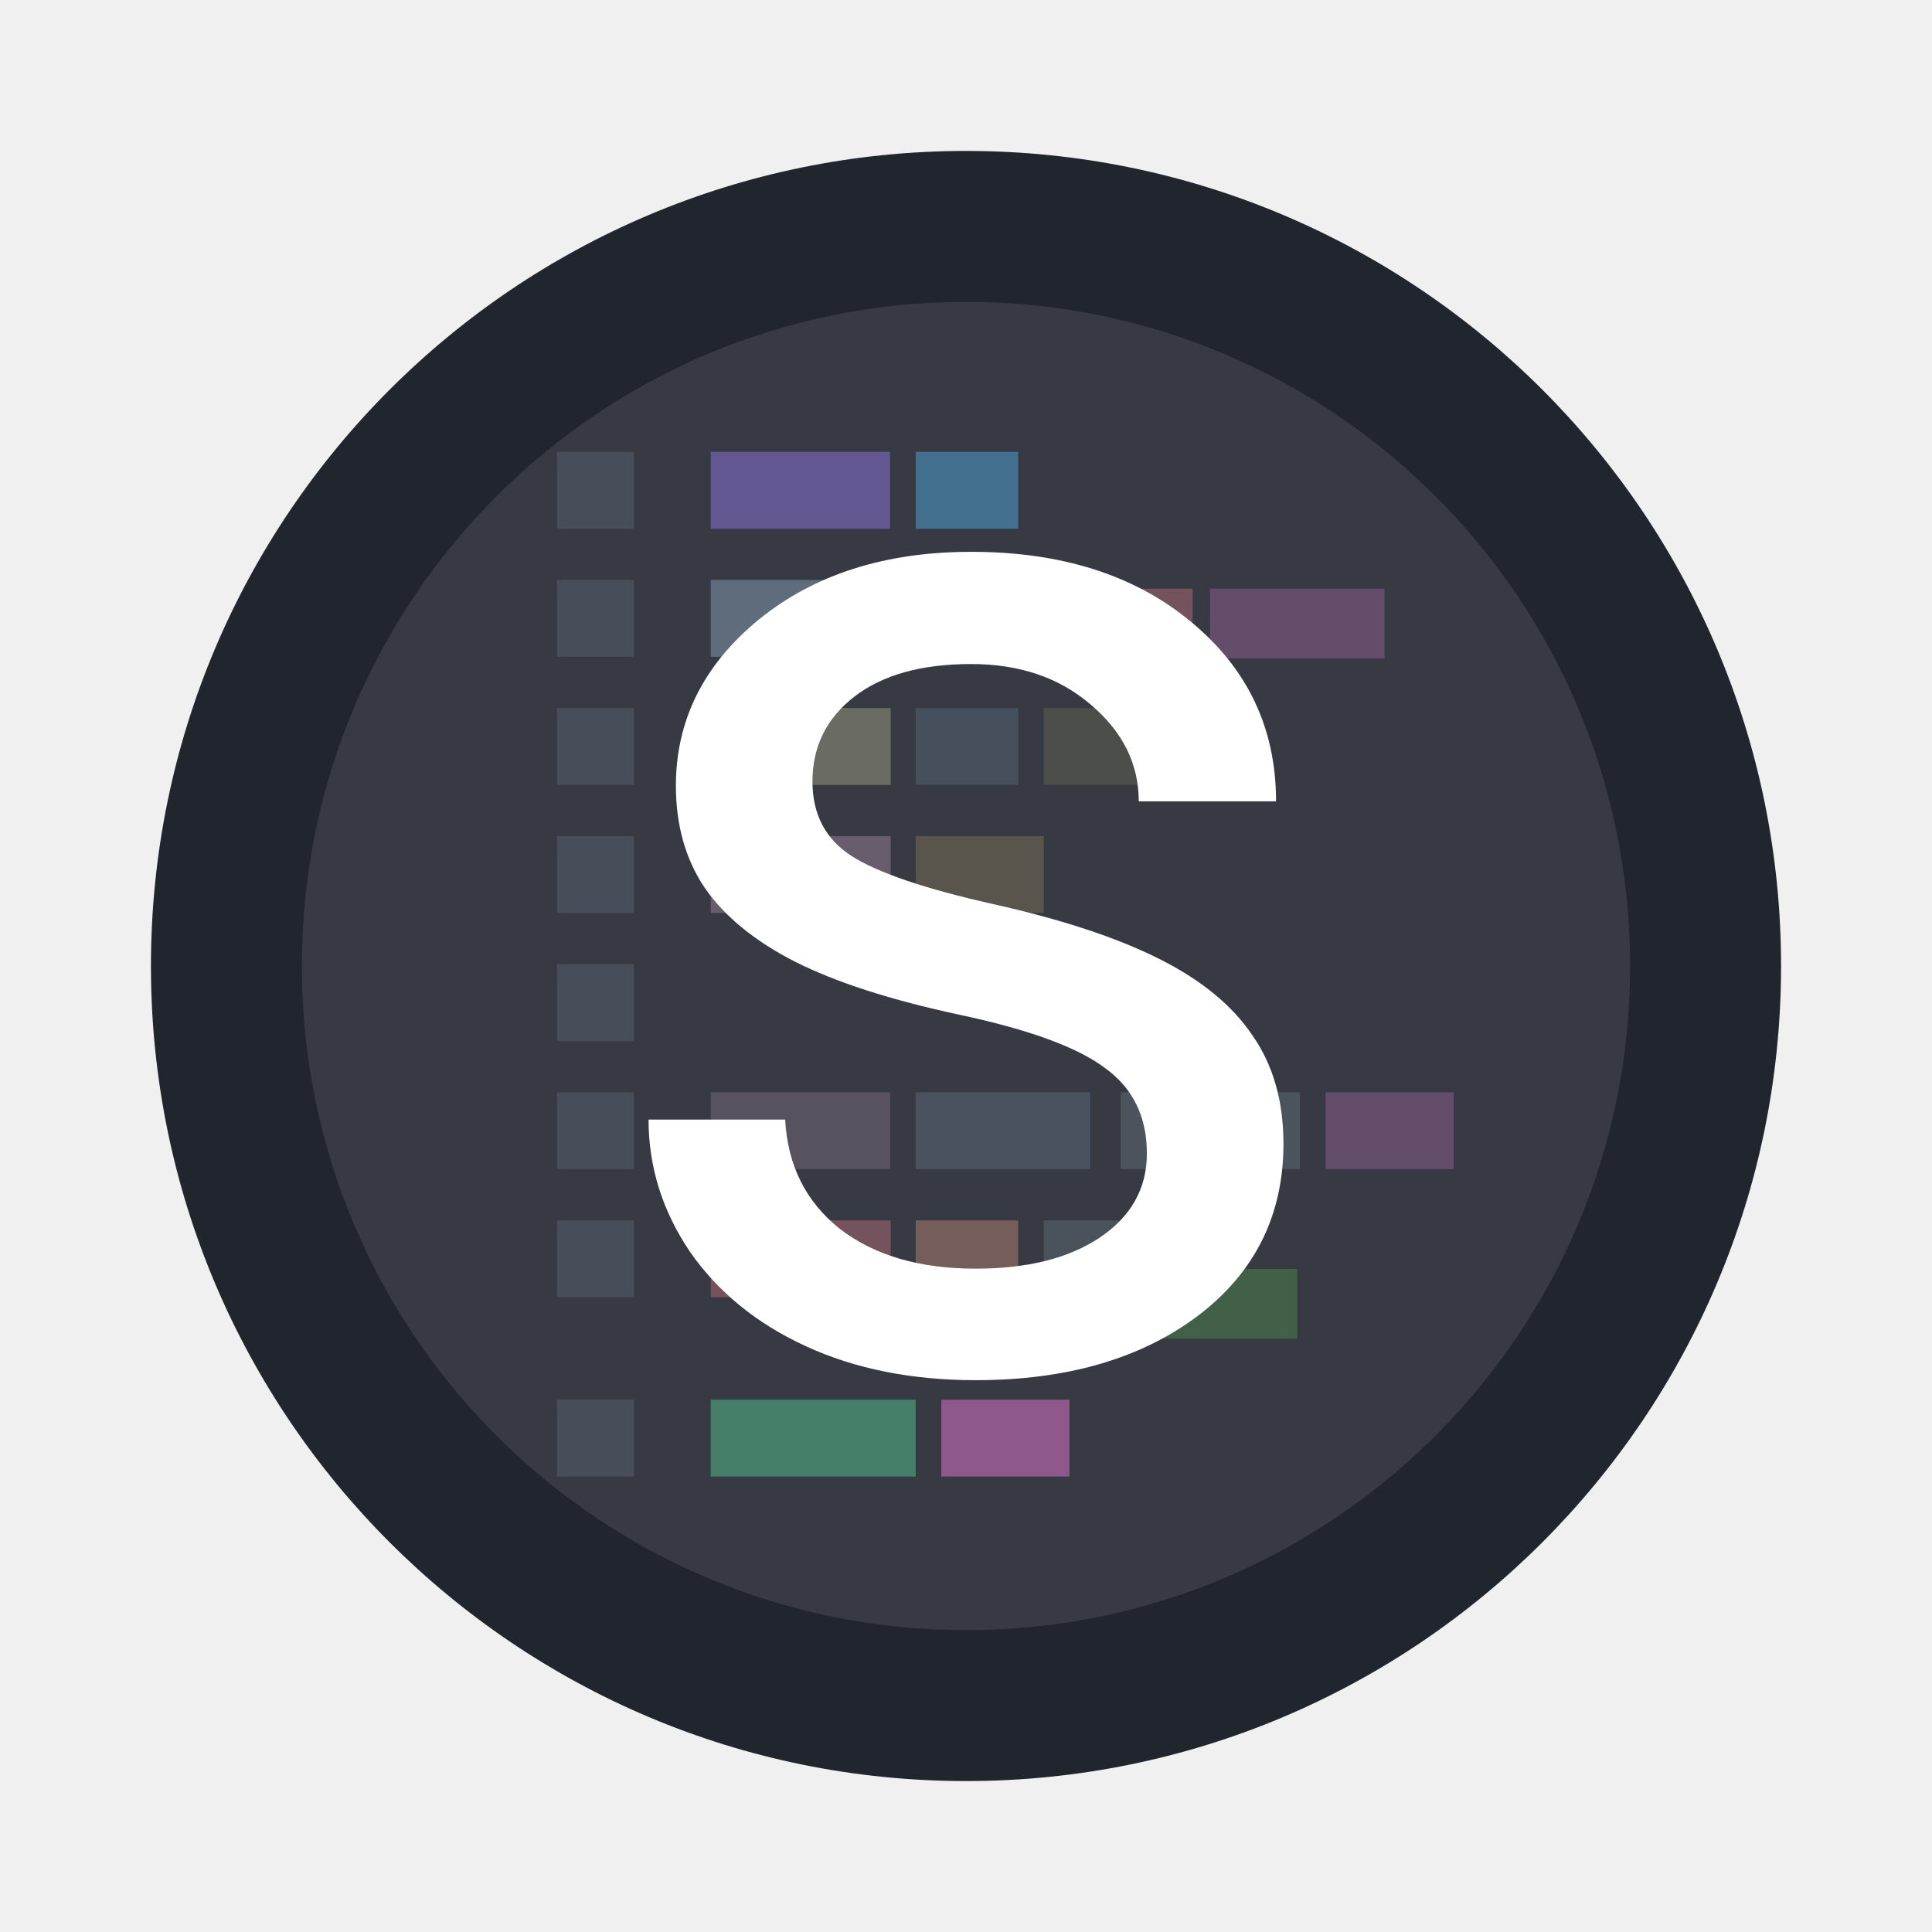
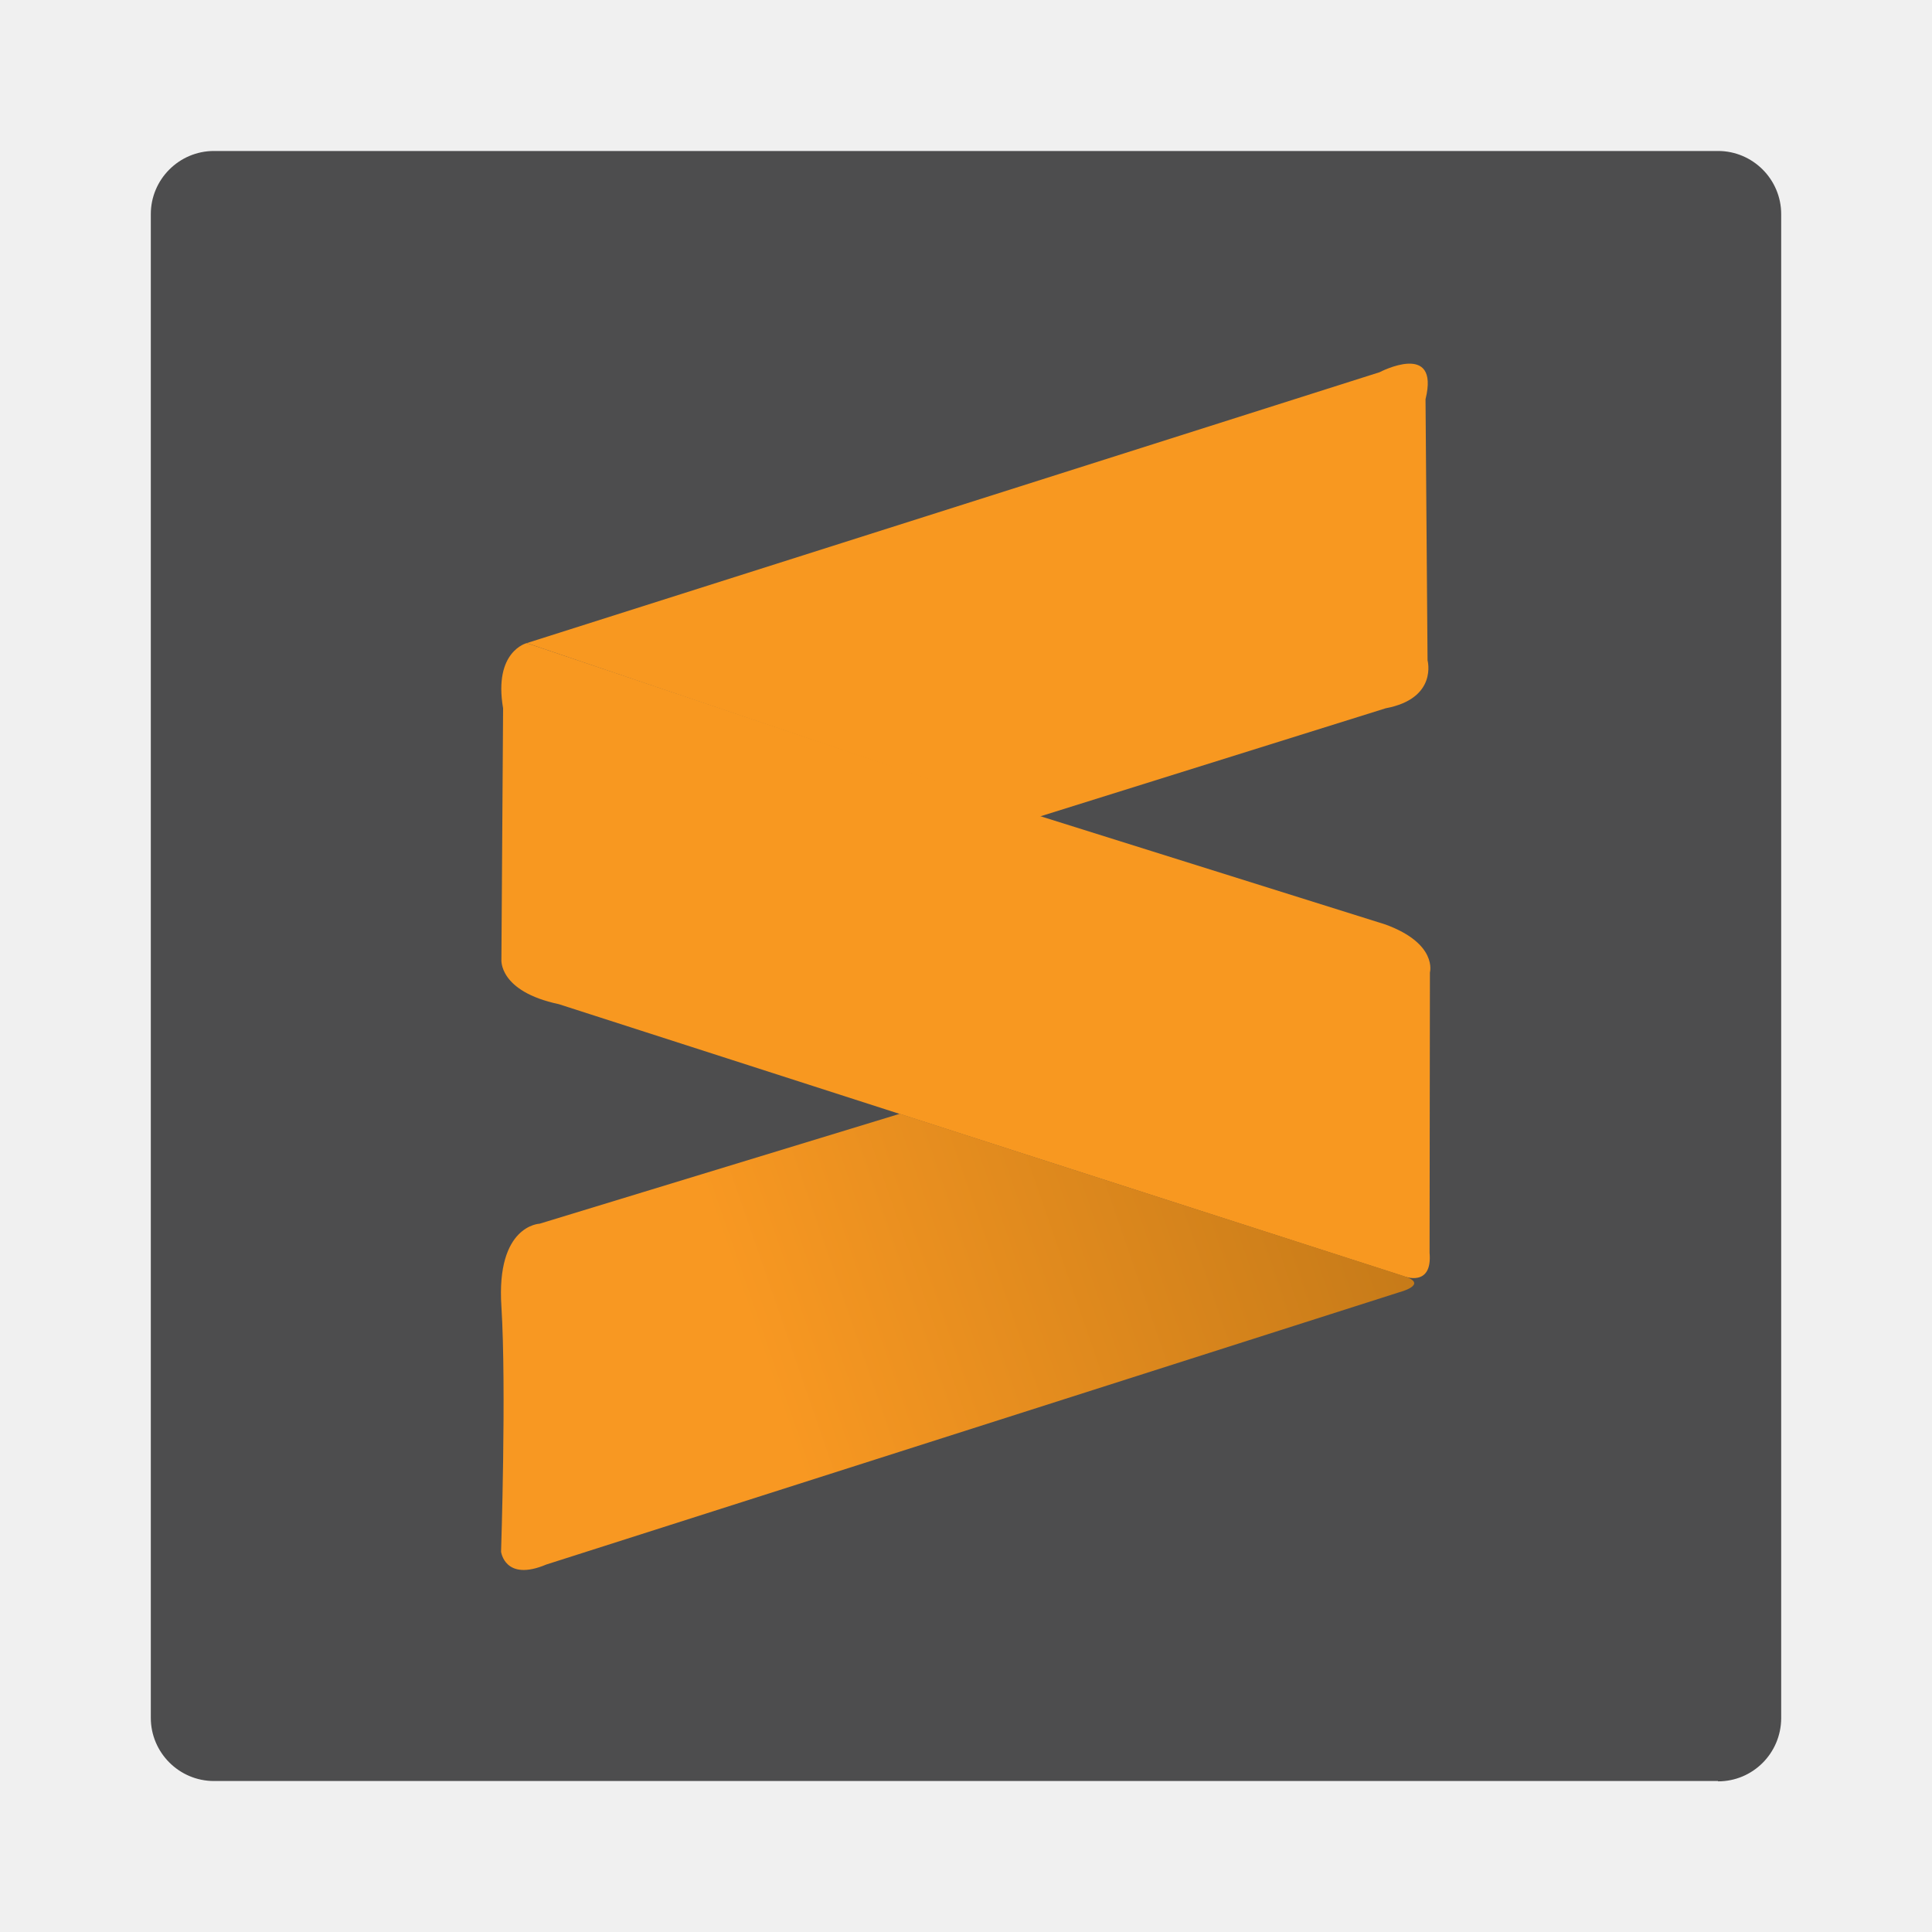
- <svg xmlns="http://www.w3.org/2000/svg" width="64" height="64" version="1.1">
-   <circle cx="32" cy="32" r="27" color="#000000" fill="#21252d" overflow="visible" style="isolation:auto;mix-blend-mode:normal" />
-   <circle cx="32" cy="32" r="22" fill="#fff" opacity=".1" overflow="visible" style="isolation:auto;mix-blend-mode:normal" />
-   <g opacity=".5">
-     <path d="m23.545 19.211h5.96v2.546h-5.96z" display="block" fill="#869eb6" overflow="visible" style="isolation:auto;mix-blend-mode:normal" />
-     <path d="m29.684 19.5h3.467v2.311h-3.467z" display="block" fill="#8e9f81" overflow="visible" style="isolation:auto;mix-blend-mode:normal" />
-     <path d="M23.545 23.454h5.96V26h-5.96z" display="block" fill="#9e9e86" overflow="visible" style="isolation:auto;mix-blend-mode:normal" />
-     <path d="M30.334 23.454h3.394V26h-3.394z" display="block" fill="#86b1d6" fill-opacity=".357" overflow="visible" style="isolation:auto;mix-blend-mode:normal" />
-     <path d="M34.577 23.454h3.395V26h-3.395z" display="block" fill="#88885e" fill-opacity=".495" overflow="visible" style="isolation:auto;mix-blend-mode:normal" />
-     <path d="m23.545 27.697h5.96v2.546h-5.96z" display="block" fill="#987f95" overflow="visible" style="isolation:auto;mix-blend-mode:normal" />
-     <path d="m30.334 27.697h4.243v2.546h-4.243z" display="block" fill="#9d875f" fill-opacity=".687" overflow="visible" style="isolation:auto;mix-blend-mode:normal" />
-     <path d="m23.545 36.183h5.94v2.546h-5.94z" display="block" fill="#987f95" fill-opacity=".676" overflow="visible" style="isolation:auto;mix-blend-mode:normal" />
-     <path d="m30.334 36.183h5.78v2.546h-5.78z" display="block" fill="#68798d" fill-opacity=".764" overflow="visible" style="isolation:auto;mix-blend-mode:normal" />
-     <path d="m37.123 36.183h5.94v2.546h-5.94z" display="block" fill="#606d78" overflow="visible" style="isolation:auto;mix-blend-mode:normal" />
-     <path d="m43.912 36.183h4.243v2.546h-4.243z" display="block" fill="#8f6094" overflow="visible" style="isolation:auto;mix-blend-mode:normal" />
-     <path d="m23.545 40.427h5.96v2.545h-5.96z" display="block" fill="#b36b75" overflow="visible" style="isolation:auto;mix-blend-mode:normal" />
-     <path d="m30.334 40.427h3.394v2.26h-3.394z" display="block" fill="#b47f70" overflow="visible" style="isolation:auto;mix-blend-mode:normal" />
-     <path d="m23.545 46.367h6.789v2.546h-6.789z" display="block" fill="#53c290" overflow="visible" style="isolation:auto;mix-blend-mode:normal" />
-     <path d="m31.183 46.367h4.243v2.546h-4.243z" display="block" fill="#e675d2" overflow="visible" style="isolation:auto;mix-blend-mode:normal" />
-     <path d="m34.577 40.427h3.395v2.545h-3.395z" display="block" fill="#5e6974" overflow="visible" style="isolation:auto;mix-blend-mode:normal" />
-     <path d="m37.773 42.034h5.2v2.31h-5.2z" display="block" fill="#4d854d" overflow="visible" style="isolation:auto;mix-blend-mode:normal" />
-     <path d="m33.728 19.5h5.779v2.311h-5.78z" display="block" fill="#b36b75" overflow="visible" style="isolation:auto;mix-blend-mode:normal" />
-     <path d="m40.085 19.5h5.778v2.311h-5.78z" display="block" fill="#8f6094" overflow="visible" style="isolation:auto;mix-blend-mode:normal" />
-     <path d="M18.453 19.211H21v2.546h-2.546zm0 4.243H21V26h-2.546zm0 4.243H21v2.546h-2.546zm0 4.243H21v2.546h-2.546zm0 4.243H21v2.546h-2.546zm0 4.244H21v2.545h-2.546zm0 5.94H21v2.546h-2.546z" display="block" fill="#575f70" overflow="visible" style="isolation:auto;mix-blend-mode:normal" />
-     <path d="m23.545 14.968h5.94v2.546h-5.94z" display="block" fill="#9176e2" overflow="visible" style="isolation:auto;mix-blend-mode:normal" />
-     <path d="m30.334 14.968h3.394v2.546h-3.394z" display="block" fill="#57bdff" fill-opacity=".824" overflow="visible" style="isolation:auto;mix-blend-mode:normal" />
-     <path d="M18.453 14.968H21v2.546h-2.546z" display="block" fill="#575f70" overflow="visible" style="isolation:auto;mix-blend-mode:normal" />
-   </g>
-   <path d="M37.992 38.211q0-1.835-1.395-2.837-1.368-1.027-4.817-1.76-3.424-.735-5.453-1.762-2.006-1.026-2.984-2.445-.953-1.418-.953-3.374 0-3.253 2.738-5.503 2.763-2.25 7.044-2.25 4.5 0 7.287 2.323 2.812 2.324 2.812 5.943h-4.548q0-1.859-1.59-3.204-1.565-1.345-3.961-1.345-2.47 0-3.865 1.076-1.393 1.076-1.393 2.813 0 1.638 1.296 2.47 1.295.83 4.67 1.589 3.4.758 5.503 1.81 2.103 1.051 3.106 2.543 1.027 1.467 1.027 3.595 0 3.545-2.837 5.697-2.836 2.13-7.361 2.13-3.18 0-5.625-1.126-2.445-1.125-3.839-3.13-1.37-2.03-1.37-4.377h4.525q.122 2.274 1.81 3.619 1.711 1.32 4.499 1.32 2.568 0 4.109-1.026 1.565-1.053 1.565-2.788z" fill="#fff" font-family="Roboto" font-size="83.863" font-weight="400" letter-spacing="0" word-spacing="0" />
+ <svg xmlns="http://www.w3.org/2000/svg" viewBox="26.6 26.6 5.719 5.72" width="32" height="32" version="1.1" id="svg15">
+   <defs id="defs19">
+     <linearGradient id="linearGradient14128" gradientUnits="userSpaceOnUse" x1="136.178" x2="372.681" y1="369.638" y2="287.81" gradientTransform="matrix(0.0108019,0,0,0.01080432,26.31267,26.31261)">
+       <stop offset=".233" stop-color="#f89822" id="stop2-3" />
+       <stop offset="1" stop-color="#c27818" id="stop4-6" />
+     </linearGradient>
+   </defs>
+   <linearGradient id="a" gradientUnits="userSpaceOnUse" x1="136.178" x2="372.681" y1="369.638" y2="287.81" gradientTransform="matrix(0.0108019,0,0,0.01080432,26.75904,26.75948)">
+     <stop offset=".233" stop-color="#f89822" id="stop2" />
+     <stop offset="1" stop-color="#c27818" id="stop4" />
+   </linearGradient>
+   <path d="m 31.686,31.873 h -4.453 c -0.103,0 -0.187,-0.084 -0.187,-0.187 v -4.452 c 0,-0.103 0.084,-0.187 0.187,-0.187 h 4.453 c 0.103,0 0.187,0.084 0.187,0.187 v 4.454 c -0.001,0.103 -0.084,0.186 -0.187,0.186 z" fill="#4d4d4e" id="path7" style="stroke-width:0.011" />
+   <path d="m 28.159,28.504 2.525,-0.802 c 0,0 0.179,-0.094 0.136,0.08 l 0.006,0.773 c 0,0 0.031,0.113 -0.124,0.142 l -1.026,0.321 z" fill="#f89820" id="path9" style="stroke-width:0.011" />
+   <path d="m 28.159,28.504 c 0,0 -0.099,0.024 -0.07,0.193 l -0.005,0.744 c 0,0 -0.009,0.094 0.17,0.132 l 2.503,0.806 c 0,0 0.084,0.033 0.075,-0.07 l 0.001,-0.83 c 0,0 0.024,-0.085 -0.132,-0.142 l -1.023,-0.321 z" fill="#f89820" id="path11" style="stroke-width:0.011" />
+   <path d="m 29.262,29.898 -1.065,0.325 c 0,0 -0.129,0.004 -0.113,0.245 0.015,0.241 -0.001,0.726 -0.001,0.726 0,0 0.011,0.09 0.134,0.038 l 2.525,-0.806 c 0,0 0.09,-0.023 0.014,-0.048 -0.076,-0.024 -1.494,-0.481 -1.494,-0.481 z" fill="url(#a)" id="path13" style="fill:url(#a);stroke-width:0.011" />
</svg>
